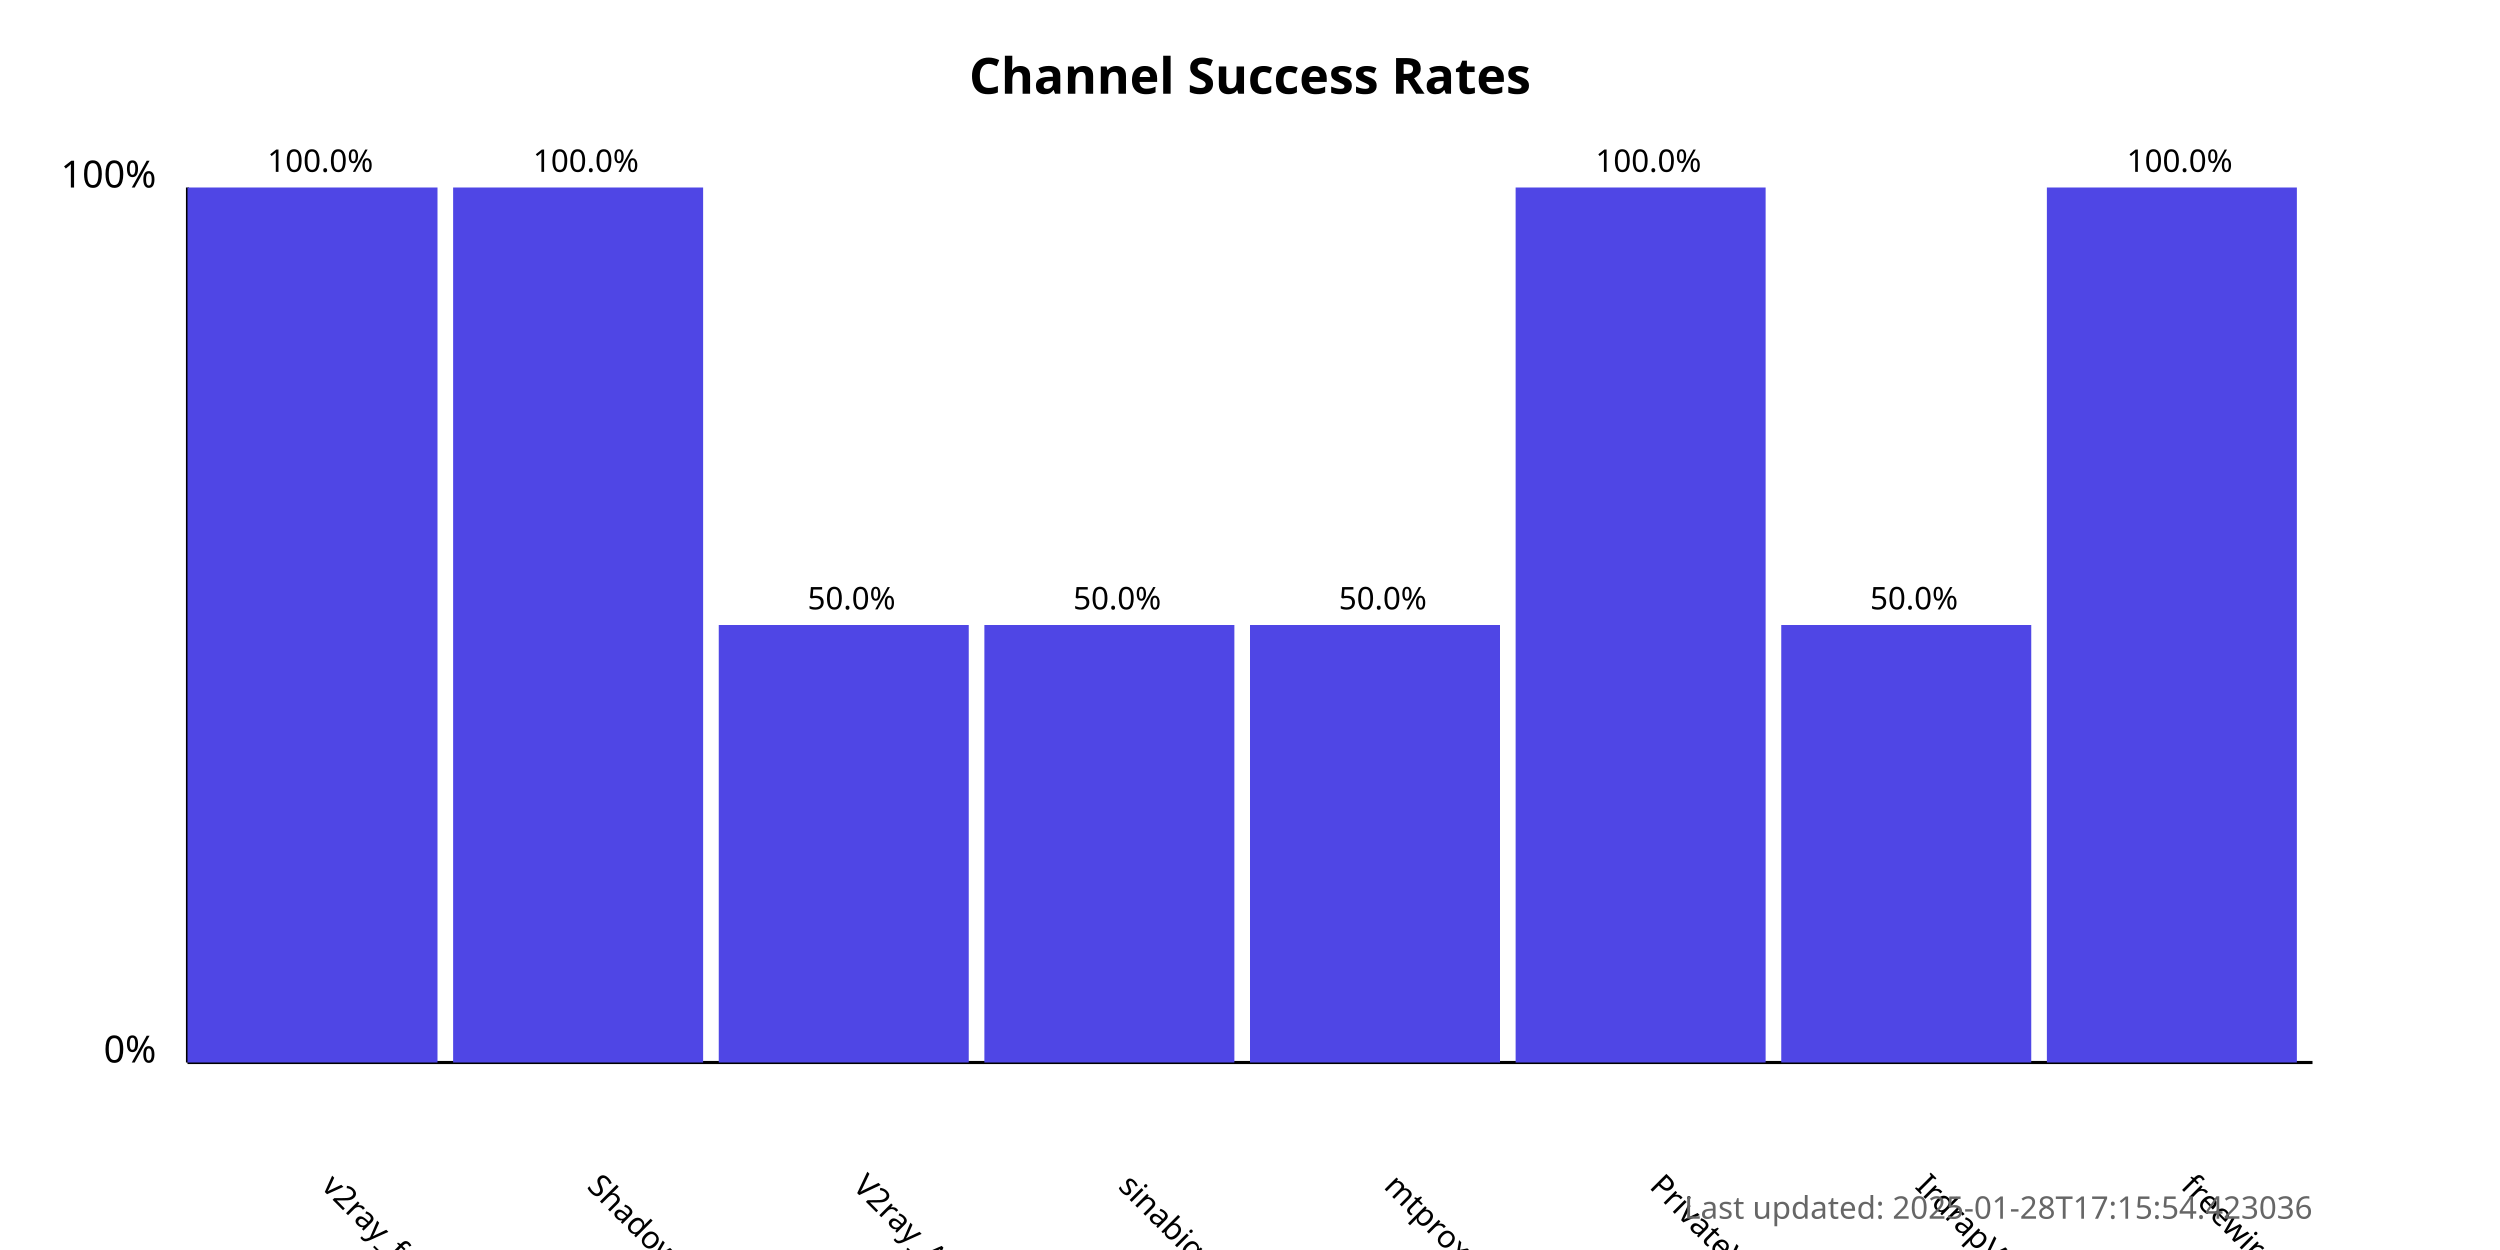
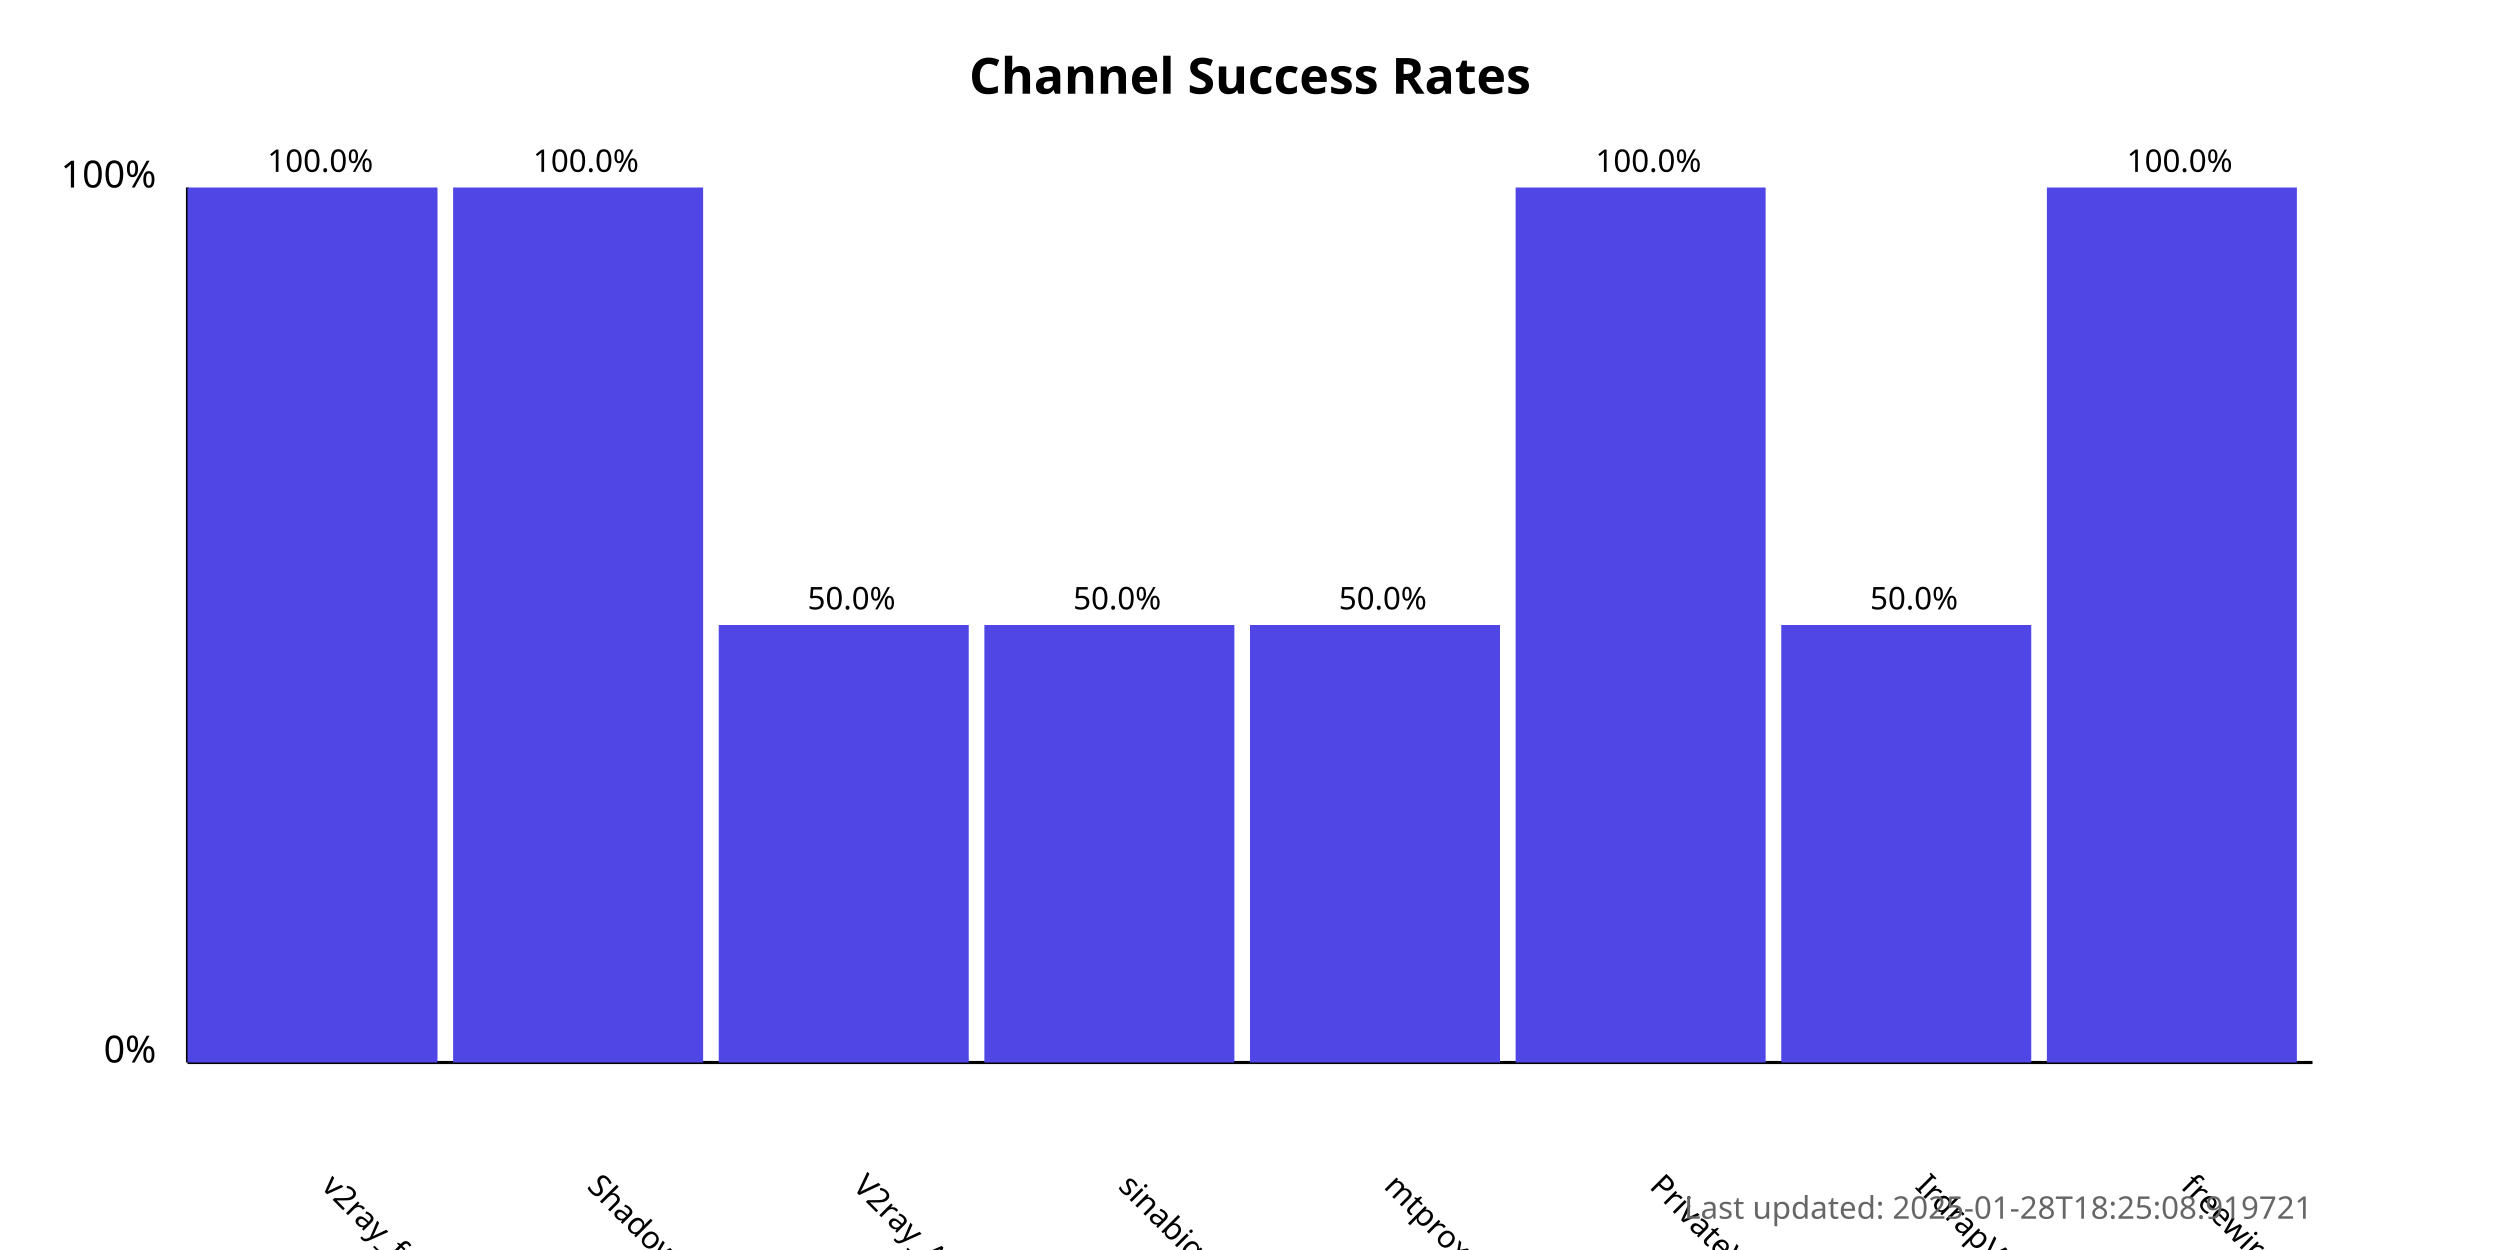
<svg xmlns="http://www.w3.org/2000/svg" width="800" height="400">
  <style>
            .chart-title { font: bold 16px sans-serif; }
            .axis-label { font: 12px sans-serif; }
            .tick-label { font: 10px sans-serif; }
            .bar { fill: #4f46e5; }
            .bar:hover { fill: #6366f1; }
            .timestamp { font: 10px sans-serif; fill: #666; }
        </style>
  <text x="400.0" y="30" text-anchor="middle" class="chart-title">
            Channel Success Rates
        </text>
  <line x1="60" y1="340" x2="60" y2="60" stroke="black" stroke-width="1" />
  <line x1="60" y1="340" x2="740" y2="340" stroke="black" stroke-width="1" />
  <text x="50" y="340" text-anchor="end" class="axis-label">0%</text>
  <text x="50" y="60" text-anchor="end" class="axis-label">100%</text>
  <g>
    <rect x="60" y="60.0" width="80.0" height="280.0" class="bar" />
    <text x="102.5" y="380" transform="rotate(45, 102.5, 380)" text-anchor="start" class="tick-label">
                v2ray_free_conf
            </text>
    <text x="102.5" y="55.0" text-anchor="middle" class="tick-label">
                100.0%
            </text>
  </g>
  <g>
    <rect x="145.0" y="60.0" width="80.0" height="280.0" class="bar" />
    <text x="187.5" y="380" transform="rotate(45, 187.5, 380)" text-anchor="start" class="tick-label">
                ShadowProxy66
            </text>
    <text x="187.5" y="55.0" text-anchor="middle" class="tick-label">
                100.0%
            </text>
  </g>
  <g>
    <rect x="230.0" y="200.0" width="80.0" height="140.0" class="bar" />
    <text x="272.5" y="380" transform="rotate(45, 272.5, 380)" text-anchor="start" class="tick-label">
                V2ray_Alpha
            </text>
    <text x="272.5" y="195.0" text-anchor="middle" class="tick-label">
                50.0%
            </text>
  </g>
  <g>
    <rect x="315.0" y="200.0" width="80.0" height="140.0" class="bar" />
    <text x="357.5" y="380" transform="rotate(45, 357.5, 380)" text-anchor="start" class="tick-label">
                sinabigo
            </text>
    <text x="357.5" y="195.0" text-anchor="middle" class="tick-label">
                50.0%
            </text>
  </g>
  <g>
    <rect x="400.0" y="200.0" width="80.0" height="140.0" class="bar" />
    <text x="442.5" y="380" transform="rotate(45, 442.5, 380)" text-anchor="start" class="tick-label">
                mtproxy_lists
            </text>
    <text x="442.5" y="195.0" text-anchor="middle" class="tick-label">
                50.0%
            </text>
  </g>
  <g>
    <rect x="485.0" y="60.0" width="80.0" height="280.0" class="bar" />
    <text x="527.5" y="380" transform="rotate(45, 527.5, 380)" text-anchor="start" class="tick-label">
                PrivateVPNs
            </text>
    <text x="527.5" y="55.0" text-anchor="middle" class="tick-label">
                100.0%
            </text>
  </g>
  <g>
    <rect x="570.0" y="200.0" width="80.0" height="140.0" class="bar" />
    <text x="612.5" y="380" transform="rotate(45, 612.5, 380)" text-anchor="start" class="tick-label">
                IrdrapVPNnews
            </text>
    <text x="612.5" y="195.0" text-anchor="middle" class="tick-label">
                50.0%
            </text>
  </g>
  <g>
    <rect x="655.0" y="60.0" width="80.0" height="280.0" class="bar" />
    <text x="697.5" y="380" transform="rotate(45, 697.5, 380)" text-anchor="start" class="tick-label">
                freewireguard
            </text>
    <text x="697.5" y="55.0" text-anchor="middle" class="tick-label">
                100.0%
            </text>
  </g>
  <text x="740" y="390" text-anchor="end" class="timestamp">
-             Last updated: 2025-01-28T17:15:54.423036
+             Last updated: 2025-01-28T18:25:08.919721
        </text>
</svg>
